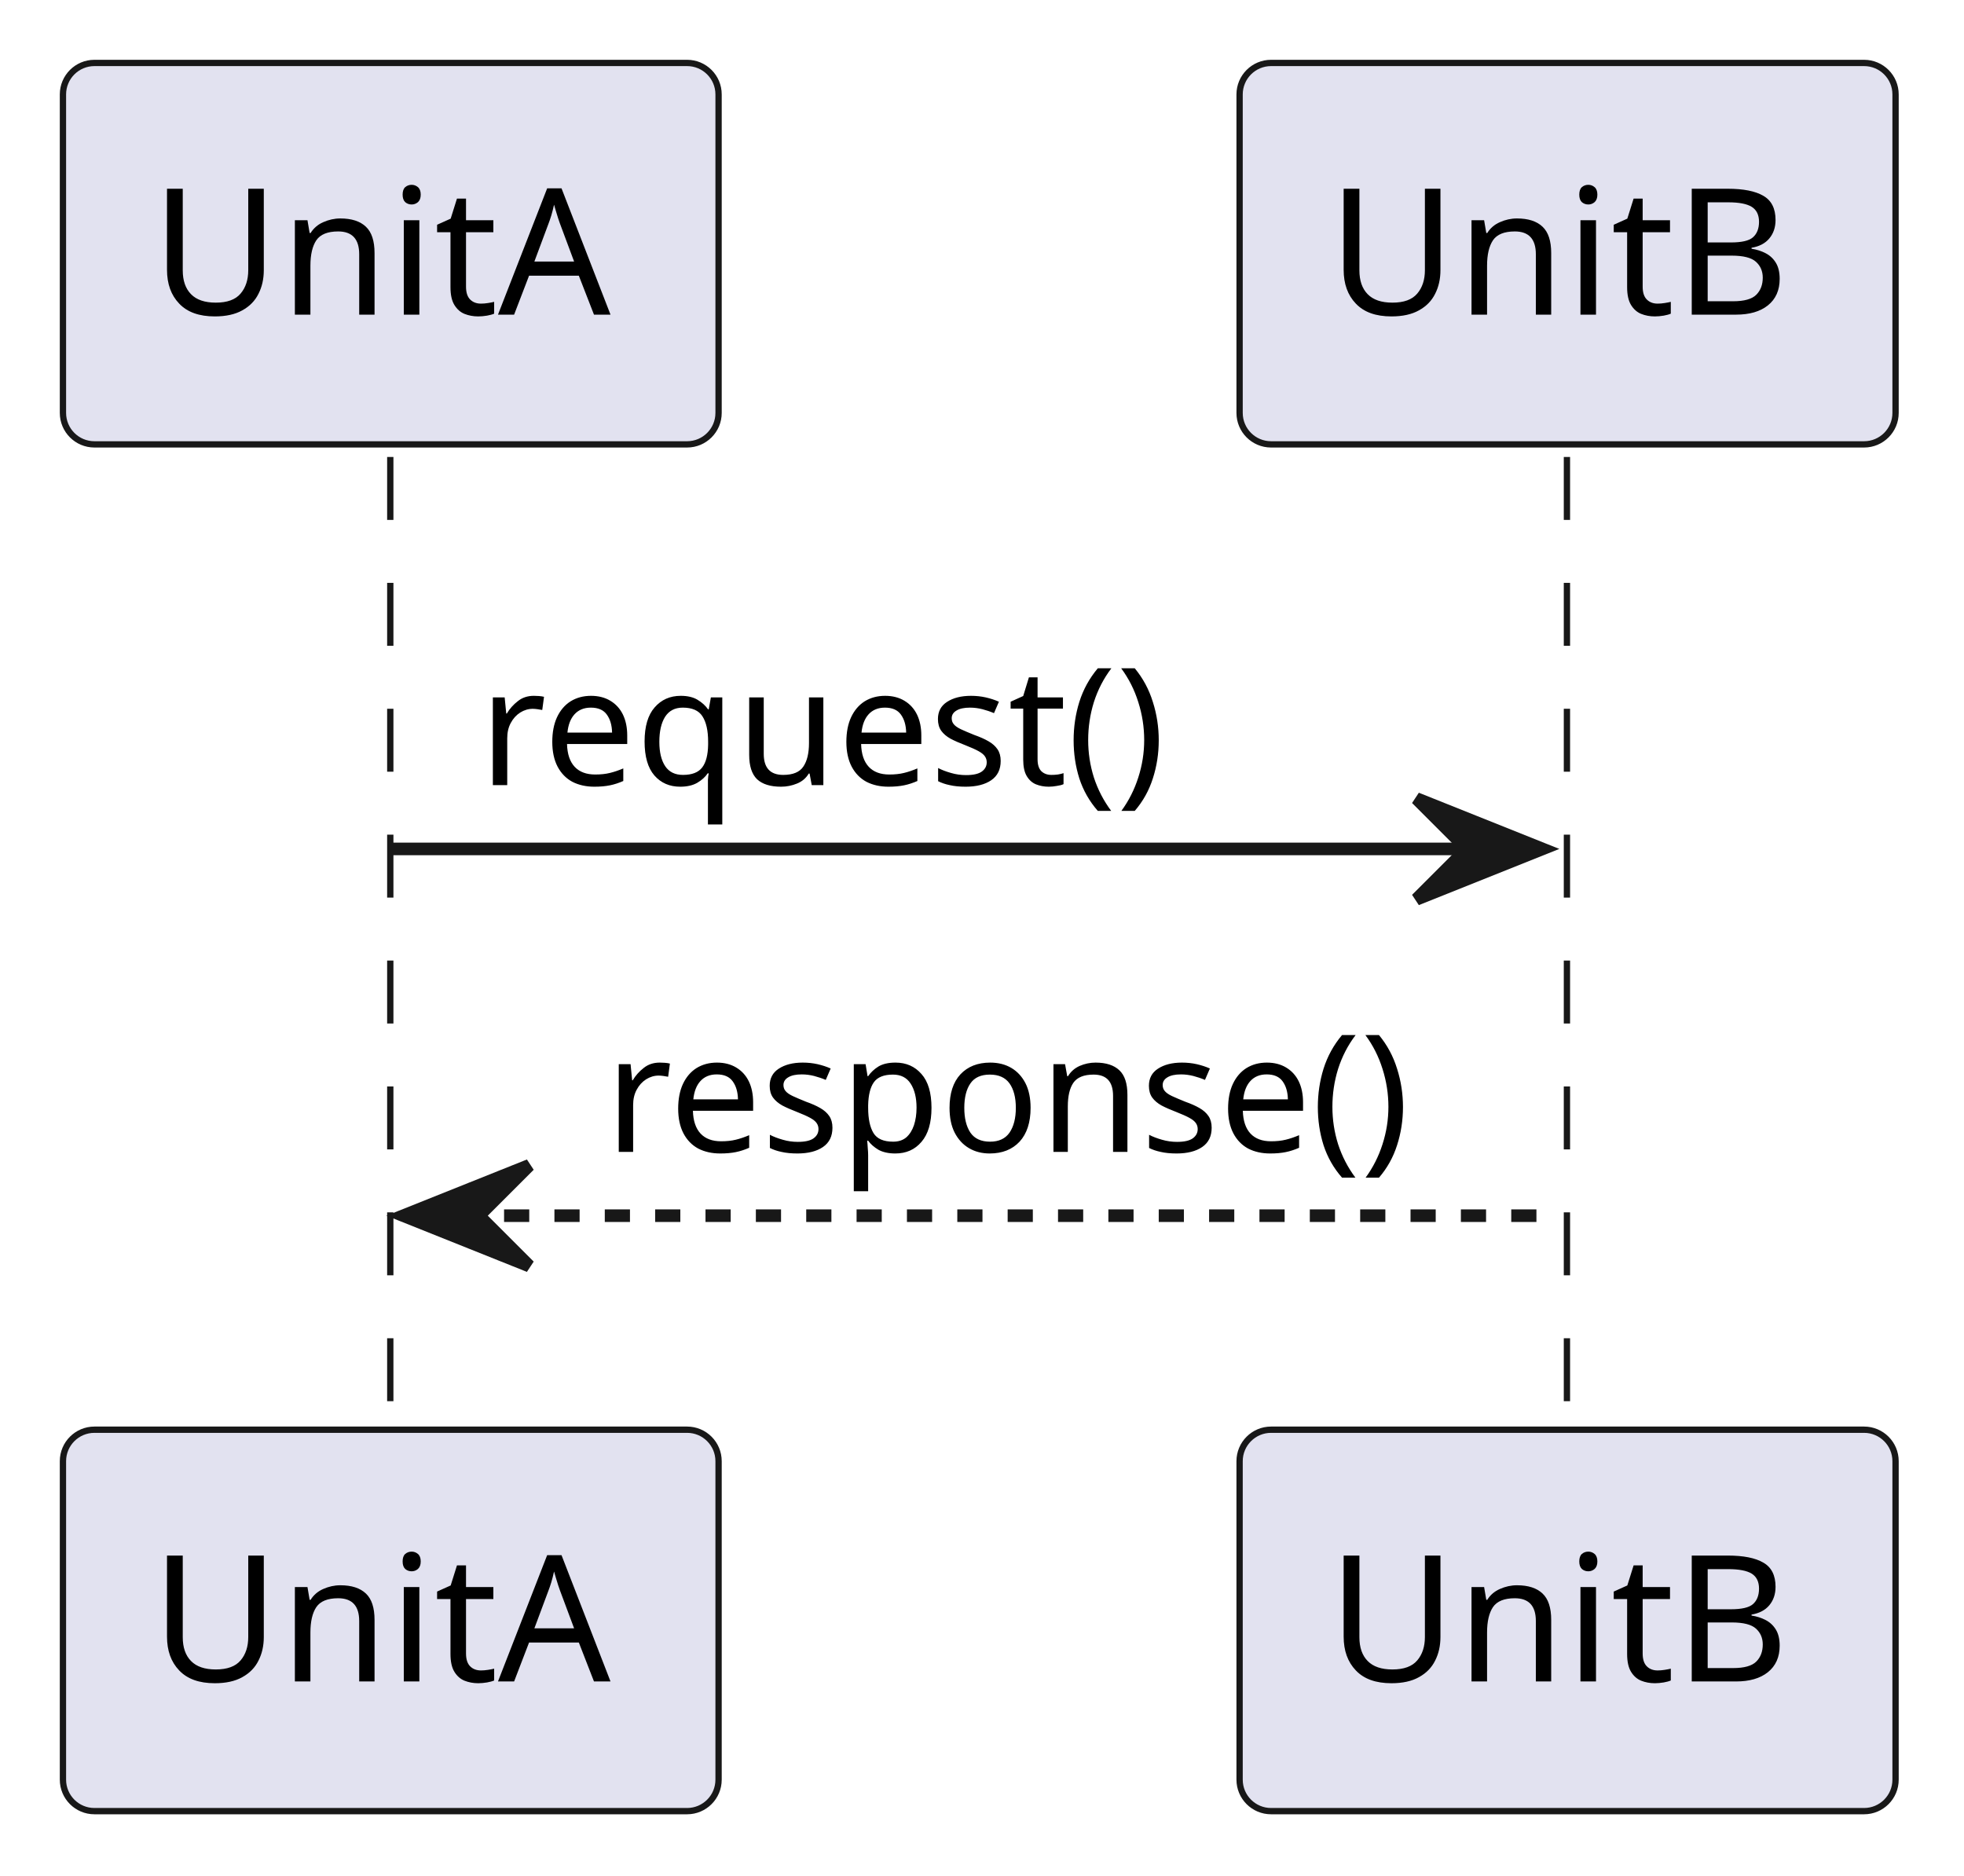
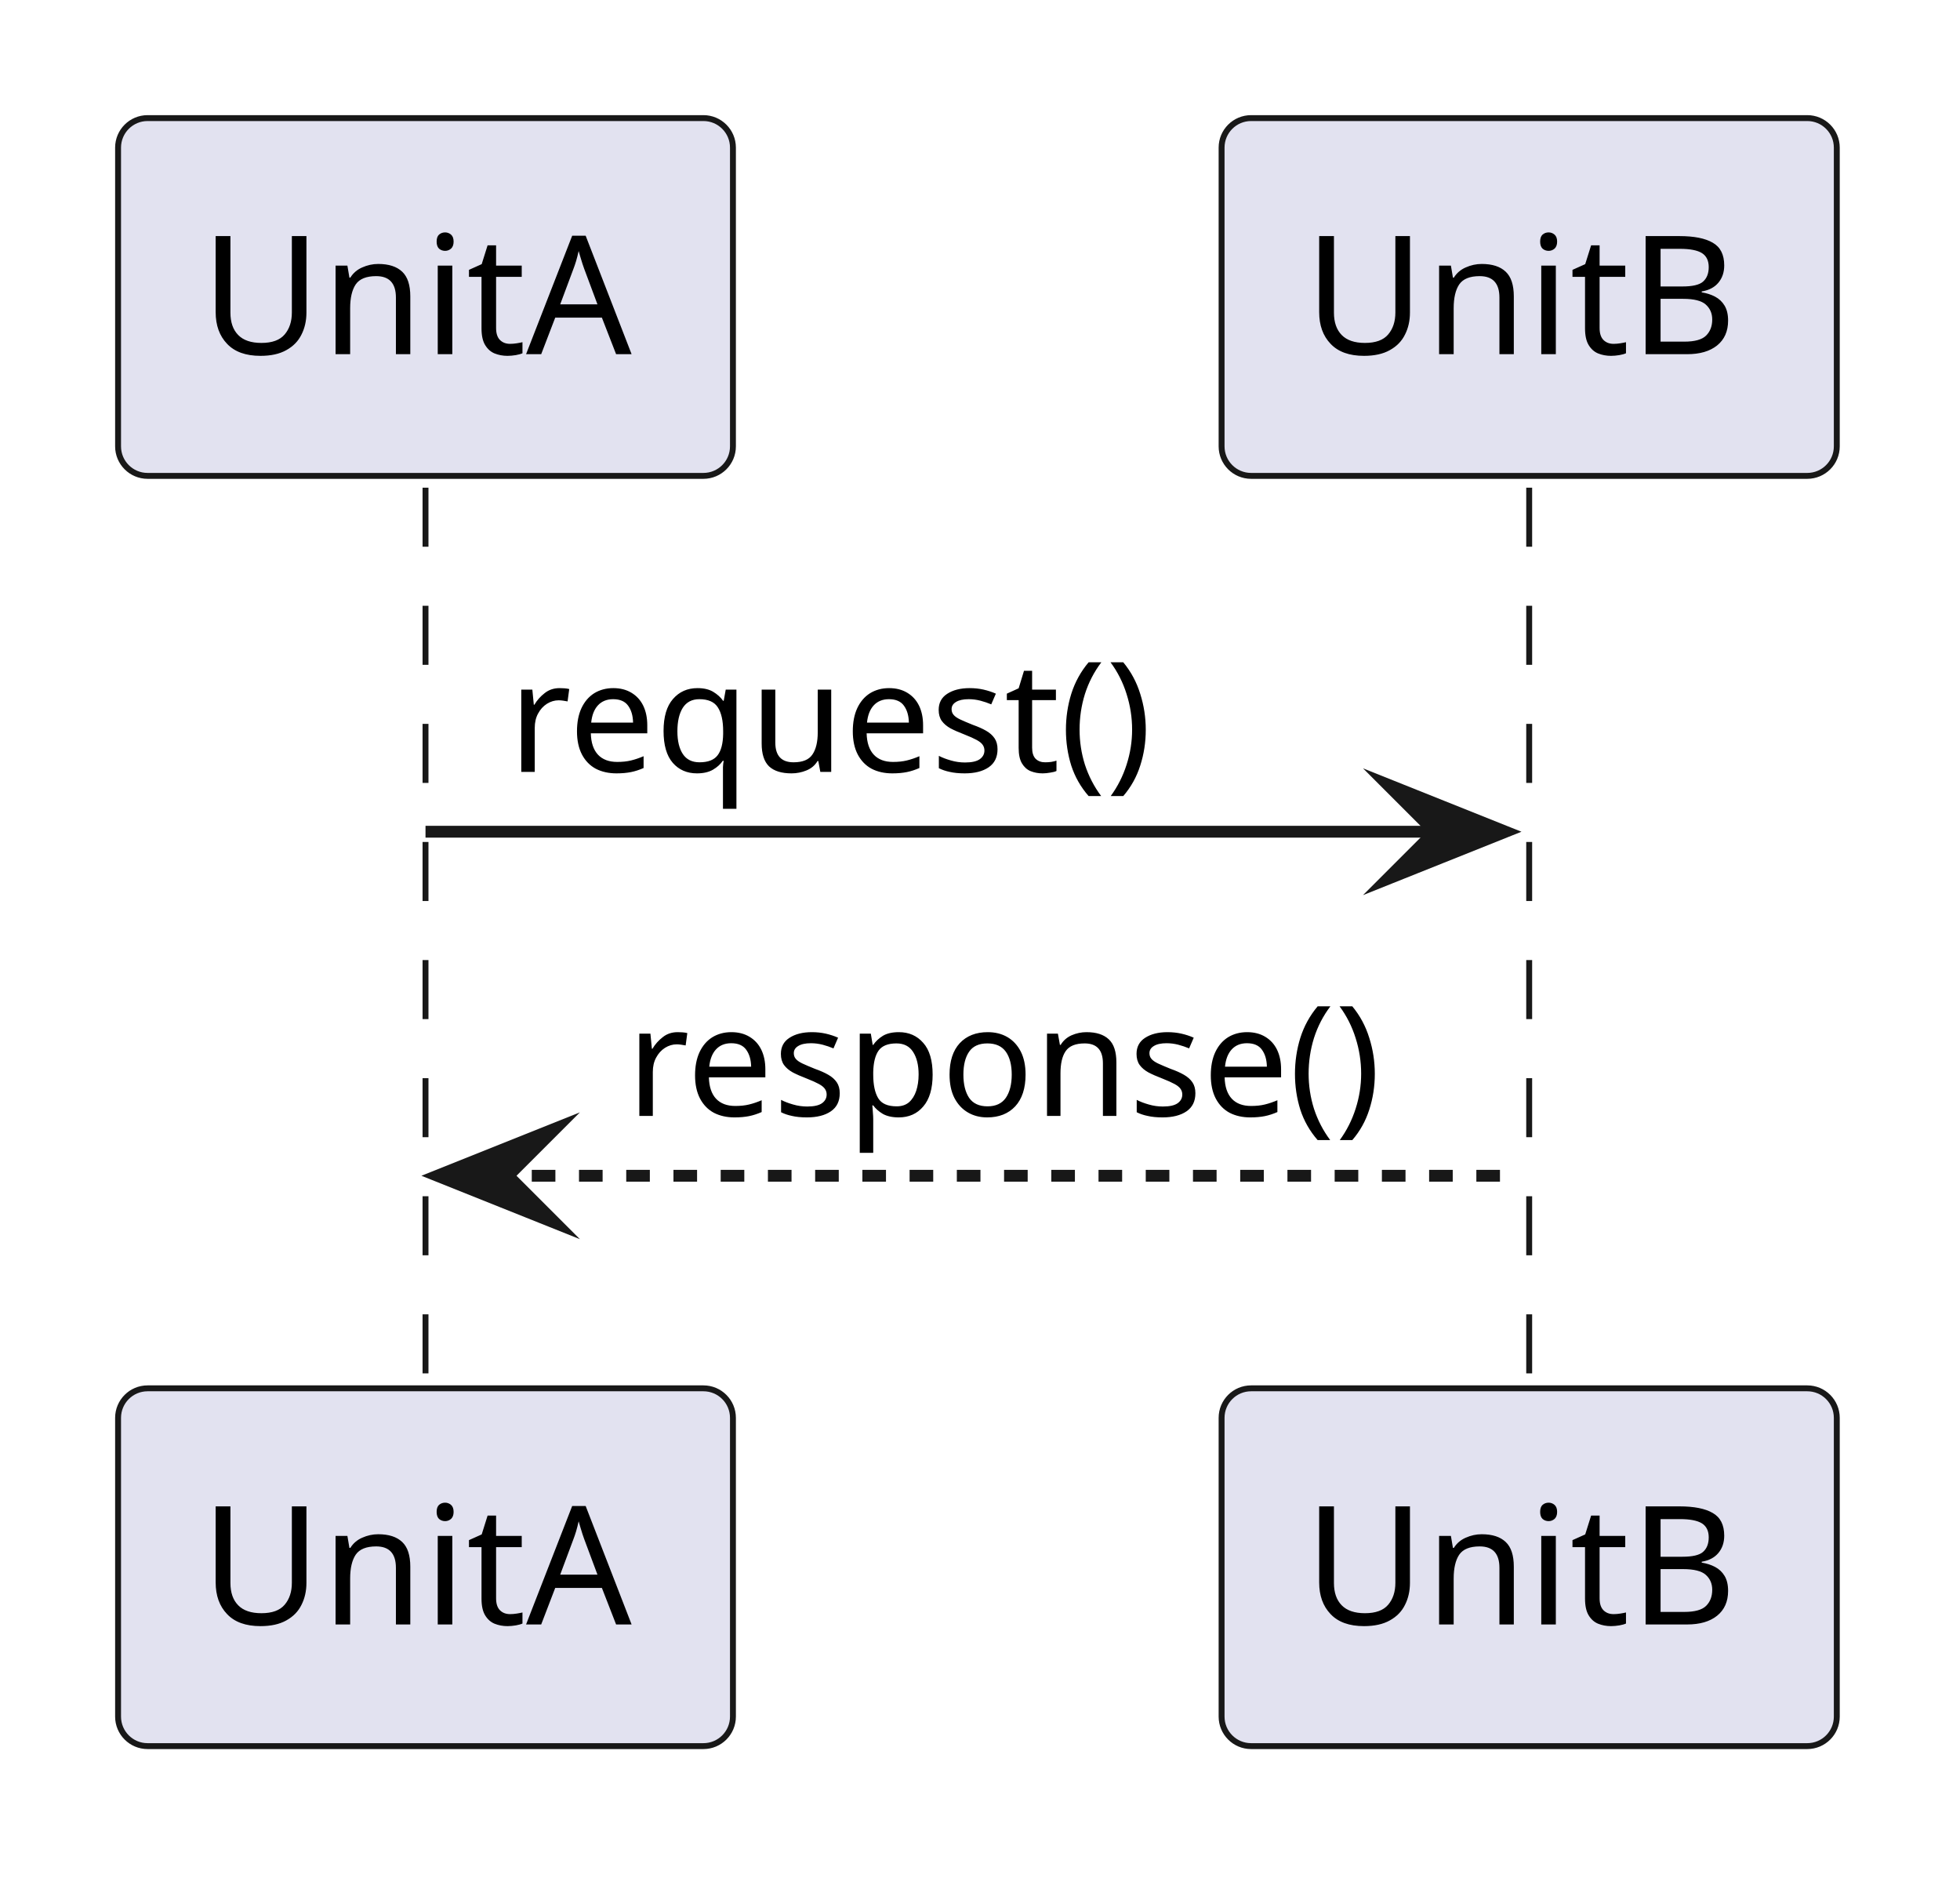
- <svg xmlns="http://www.w3.org/2000/svg" contentStyleType="text/css" data-diagram-type="SEQUENCE" height="149px" preserveAspectRatio="none" style="width:156px;height:149px;background:#FFFFFF;" version="1.1" viewBox="0 0 156 149" width="156px" zoomAndPan="magnify">
+ <svg xmlns="http://www.w3.org/2000/svg" version="1.1" data-diagram-type="SEQUENCE" style="width:166px;height:159px;background:#FFFFFF;" width="166px" height="159px" viewBox="0 0 166 159" zoomAndPan="magnify" preserveAspectRatio="none" contentStyleType="text/css">
  <defs />
-   <g>
-     <g>
-       <rect fill="transparent" height="78.266" width="8" x="27.038" y="36.297" />
-       <line style="stroke:#181818;stroke-width:0.5;stroke-dasharray:5.0,5.0;" x1="31" x2="31" y1="36.297" y2="114.562" />
+   <g font-family="sans-serif" lengthAdjust="spacing">
+     <g class="participant-lifeline" data-qualified-name="UnitA" data-entity-uid="part1" id="part1-lifeline" data-source-line="1">
+       <g>
+         <rect x="32.538" y="41.297" width="8" height="76.266" fill="#000" fill-opacity="0" />
+         <line x1="36.038" y1="41.297" x2="36.038" y2="117.563" style="stroke:#181818;stroke-width:0.5;stroke-dasharray:5,5;" />
+       </g>
    </g>
-     <g>
-       <rect fill="transparent" height="78.266" width="8" x="120.513" y="36.297" />
-       <line style="stroke:#181818;stroke-width:0.5;stroke-dasharray:5.0,5.0;" x1="124.461" x2="124.461" y1="36.297" y2="114.562" />
+     <g class="participant-lifeline" data-qualified-name="UnitB" data-entity-uid="part2" id="part2-lifeline" data-source-line="2">
+       <g>
+         <rect x="126.013" y="41.297" width="8" height="76.266" fill="#000" fill-opacity="0" />
+         <line x1="129.513" y1="41.297" x2="129.513" y2="117.563" style="stroke:#181818;stroke-width:0.5;stroke-dasharray:5,5;" />
+       </g>
    </g>
-     <rect fill="#E2E2F0" height="30.297" rx="2.5" ry="2.5" style="stroke:#181818;stroke-width:0.5;" width="52.076" x="5" y="5" />
-     <text fill="#000000" font-family="sans-serif" font-size="14" lengthAdjust="spacing" textLength="38.076" x="12" y="24.995">UnitA</text>
-     <rect fill="#E2E2F0" height="30.297" rx="2.5" ry="2.5" style="stroke:#181818;stroke-width:0.5;" width="52.076" x="5" y="113.562" />
-     <text fill="#000000" font-family="sans-serif" font-size="14" lengthAdjust="spacing" textLength="38.076" x="12" y="133.558">UnitA</text>
-     <rect fill="#E2E2F0" height="30.297" rx="2.5" ry="2.5" style="stroke:#181818;stroke-width:0.5;" width="52.103" x="98.461" y="5" />
-     <text fill="#000000" font-family="sans-serif" font-size="14" lengthAdjust="spacing" textLength="38.103" x="105.461" y="24.995">UnitB</text>
-     <rect fill="#E2E2F0" height="30.297" rx="2.5" ry="2.5" style="stroke:#181818;stroke-width:0.5;" width="52.103" x="98.461" y="113.562" />
-     <text fill="#000000" font-family="sans-serif" font-size="14" lengthAdjust="spacing" textLength="38.103" x="105.461" y="133.558">UnitB</text>
-     <polygon fill="#181818" points="112.513,63.43,122.513,67.43,112.513,71.43,116.513,67.43" style="stroke:#181818;stroke-width:1;" />
-     <line style="stroke:#181818;stroke-width:1;" x1="31.038" x2="118.513" y1="67.43" y2="67.43" />
-     <text fill="#000000" font-family="sans-serif" font-size="13" lengthAdjust="spacing" textLength="59.846" x="38.038" y="62.364">request()</text>
-     <polygon fill="#181818" points="42.038,92.562,32.038,96.562,42.038,100.562,38.038,96.562" style="stroke:#181818;stroke-width:1;" />
-     <line style="stroke:#181818;stroke-width:1;stroke-dasharray:2.0,2.0;" x1="36.038" x2="123.513" y1="96.562" y2="96.562" />
-     <text fill="#000000" font-family="sans-serif" font-size="13" lengthAdjust="spacing" textLength="69.475" x="48.038" y="91.497">response()</text>
+     <g class="participant participant-head" data-qualified-name="UnitA" data-entity-uid="part1" id="part1-head" data-source-line="1">
+       <rect x="10" y="10" width="52.076" height="30.297" fill="#E2E2F0" style="stroke:#181818;stroke-width:0.5;" rx="2.5" ry="2.5" />
+       <text x="17" y="29.995" fill="#000" font-size="14" textLength="38.076">UnitA</text>
+     </g>
+     <g class="participant participant-head" data-qualified-name="UnitB" data-entity-uid="part2" id="part2-head" data-source-line="2">
+       <rect x="103.461" y="10" width="52.104" height="30.297" fill="#E2E2F0" style="stroke:#181818;stroke-width:0.5;" rx="2.5" ry="2.5" />
+       <text x="110.461" y="29.995" fill="#000" font-size="14" textLength="38.104">UnitB</text>
+     </g>
+     <g class="participant participant-tail" data-qualified-name="UnitA" data-entity-uid="part1" id="part1-tail" data-source-line="1">
+       <rect x="10" y="117.563" width="52.076" height="30.297" fill="#E2E2F0" style="stroke:#181818;stroke-width:0.5;" rx="2.5" ry="2.5" />
+       <text x="17" y="137.558" fill="#000" font-size="14" textLength="38.076">UnitA</text>
+     </g>
+     <g class="participant participant-tail" data-qualified-name="UnitB" data-entity-uid="part2" id="part2-tail" data-source-line="2">
+       <rect x="103.461" y="117.563" width="52.104" height="30.297" fill="#E2E2F0" style="stroke:#181818;stroke-width:0.5;" rx="2.5" ry="2.5" />
+       <text x="110.461" y="137.558" fill="#000" font-size="14" textLength="38.104">UnitB</text>
+     </g>
+     <g class="message" data-entity-1="part1" data-entity-2="part2" id="msg1" data-source-line="4">
+       <polygon points="117.513,66.43,127.513,70.43,117.513,74.43,121.513,70.43" fill="#181818" style="stroke:#181818;stroke-width:1;stroke-linejoin:miter;stroke-miterlimit:10;" />
+       <line x1="36.038" y1="70.43" x2="123.513" y2="70.43" style="stroke:#181818;stroke-width:1;" />
+       <text x="43.038" y="65.364" fill="#000" font-size="13" textLength="59.846">request()</text>
+     </g>
+     <g class="message" data-entity-1="part2" data-entity-2="part1" id="msg2" data-source-line="5">
+       <polygon points="47.038,95.563,37.038,99.563,47.038,103.563,43.038,99.563" fill="#181818" style="stroke:#181818;stroke-width:1;stroke-linejoin:miter;stroke-miterlimit:10;" />
+       <line x1="41.038" y1="99.563" x2="128.513" y2="99.563" style="stroke:#181818;stroke-width:1;stroke-dasharray:2,2;" />
+       <text x="53.038" y="94.497" fill="#000" font-size="13" textLength="69.475">response()</text>
+     </g>
  </g>
</svg>
